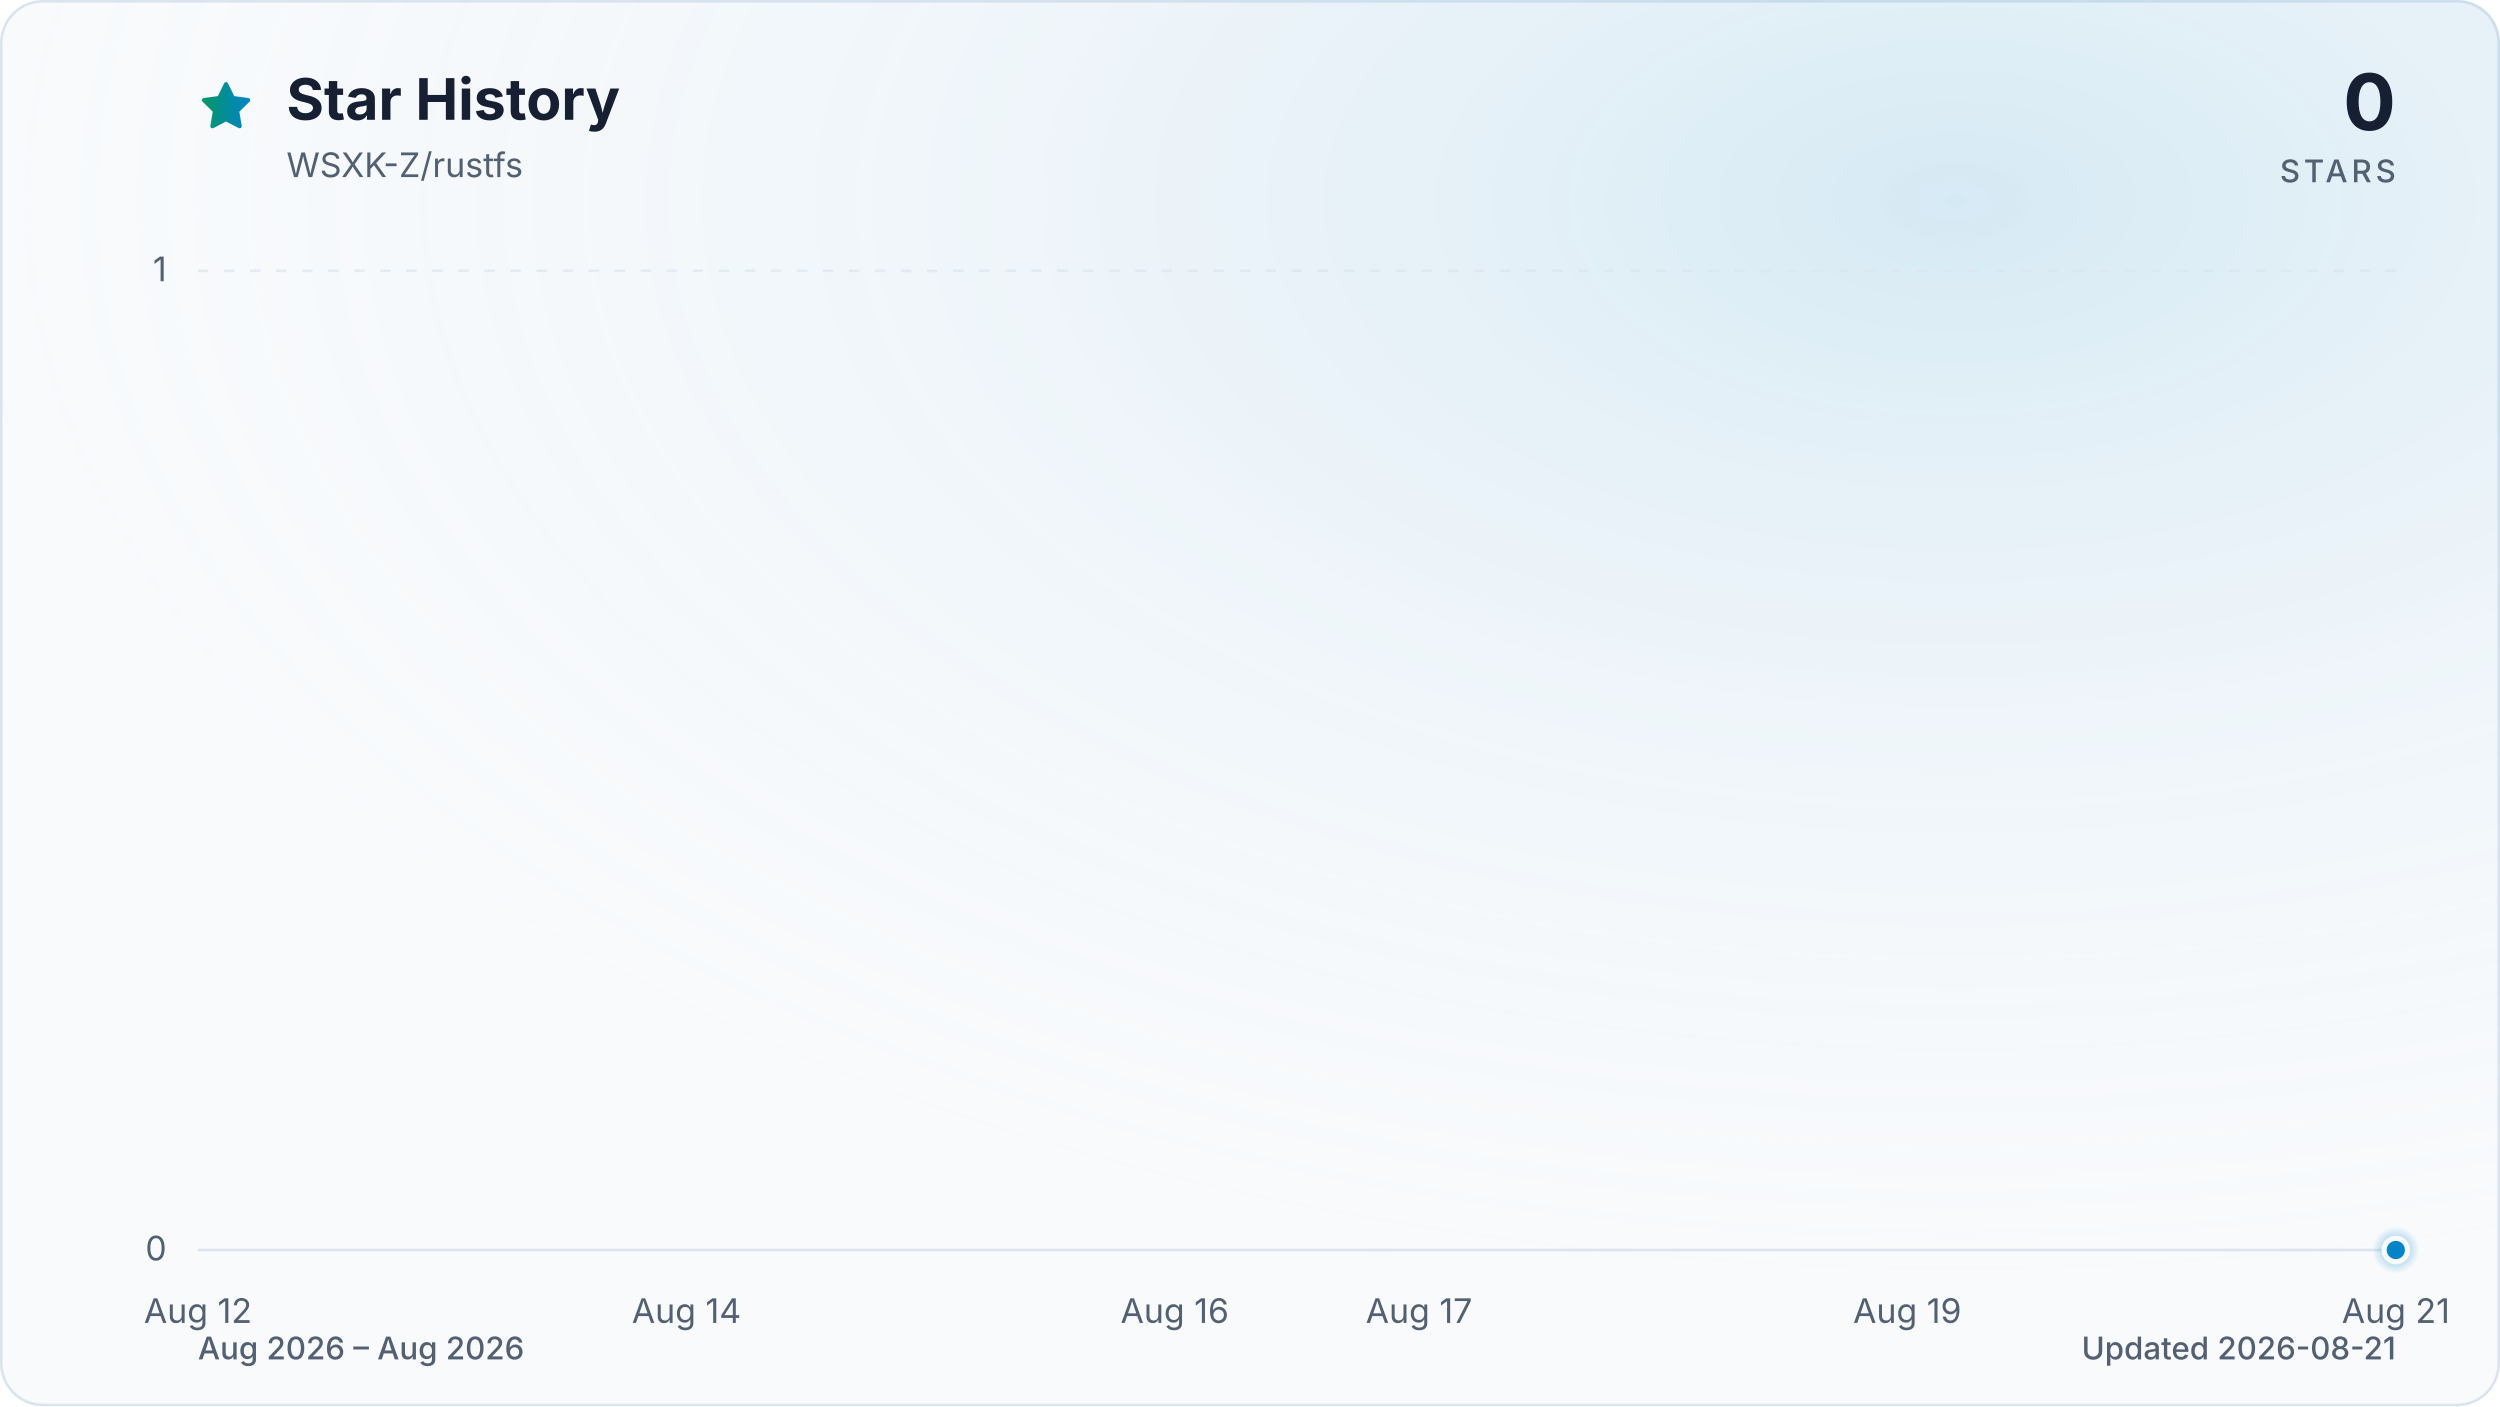
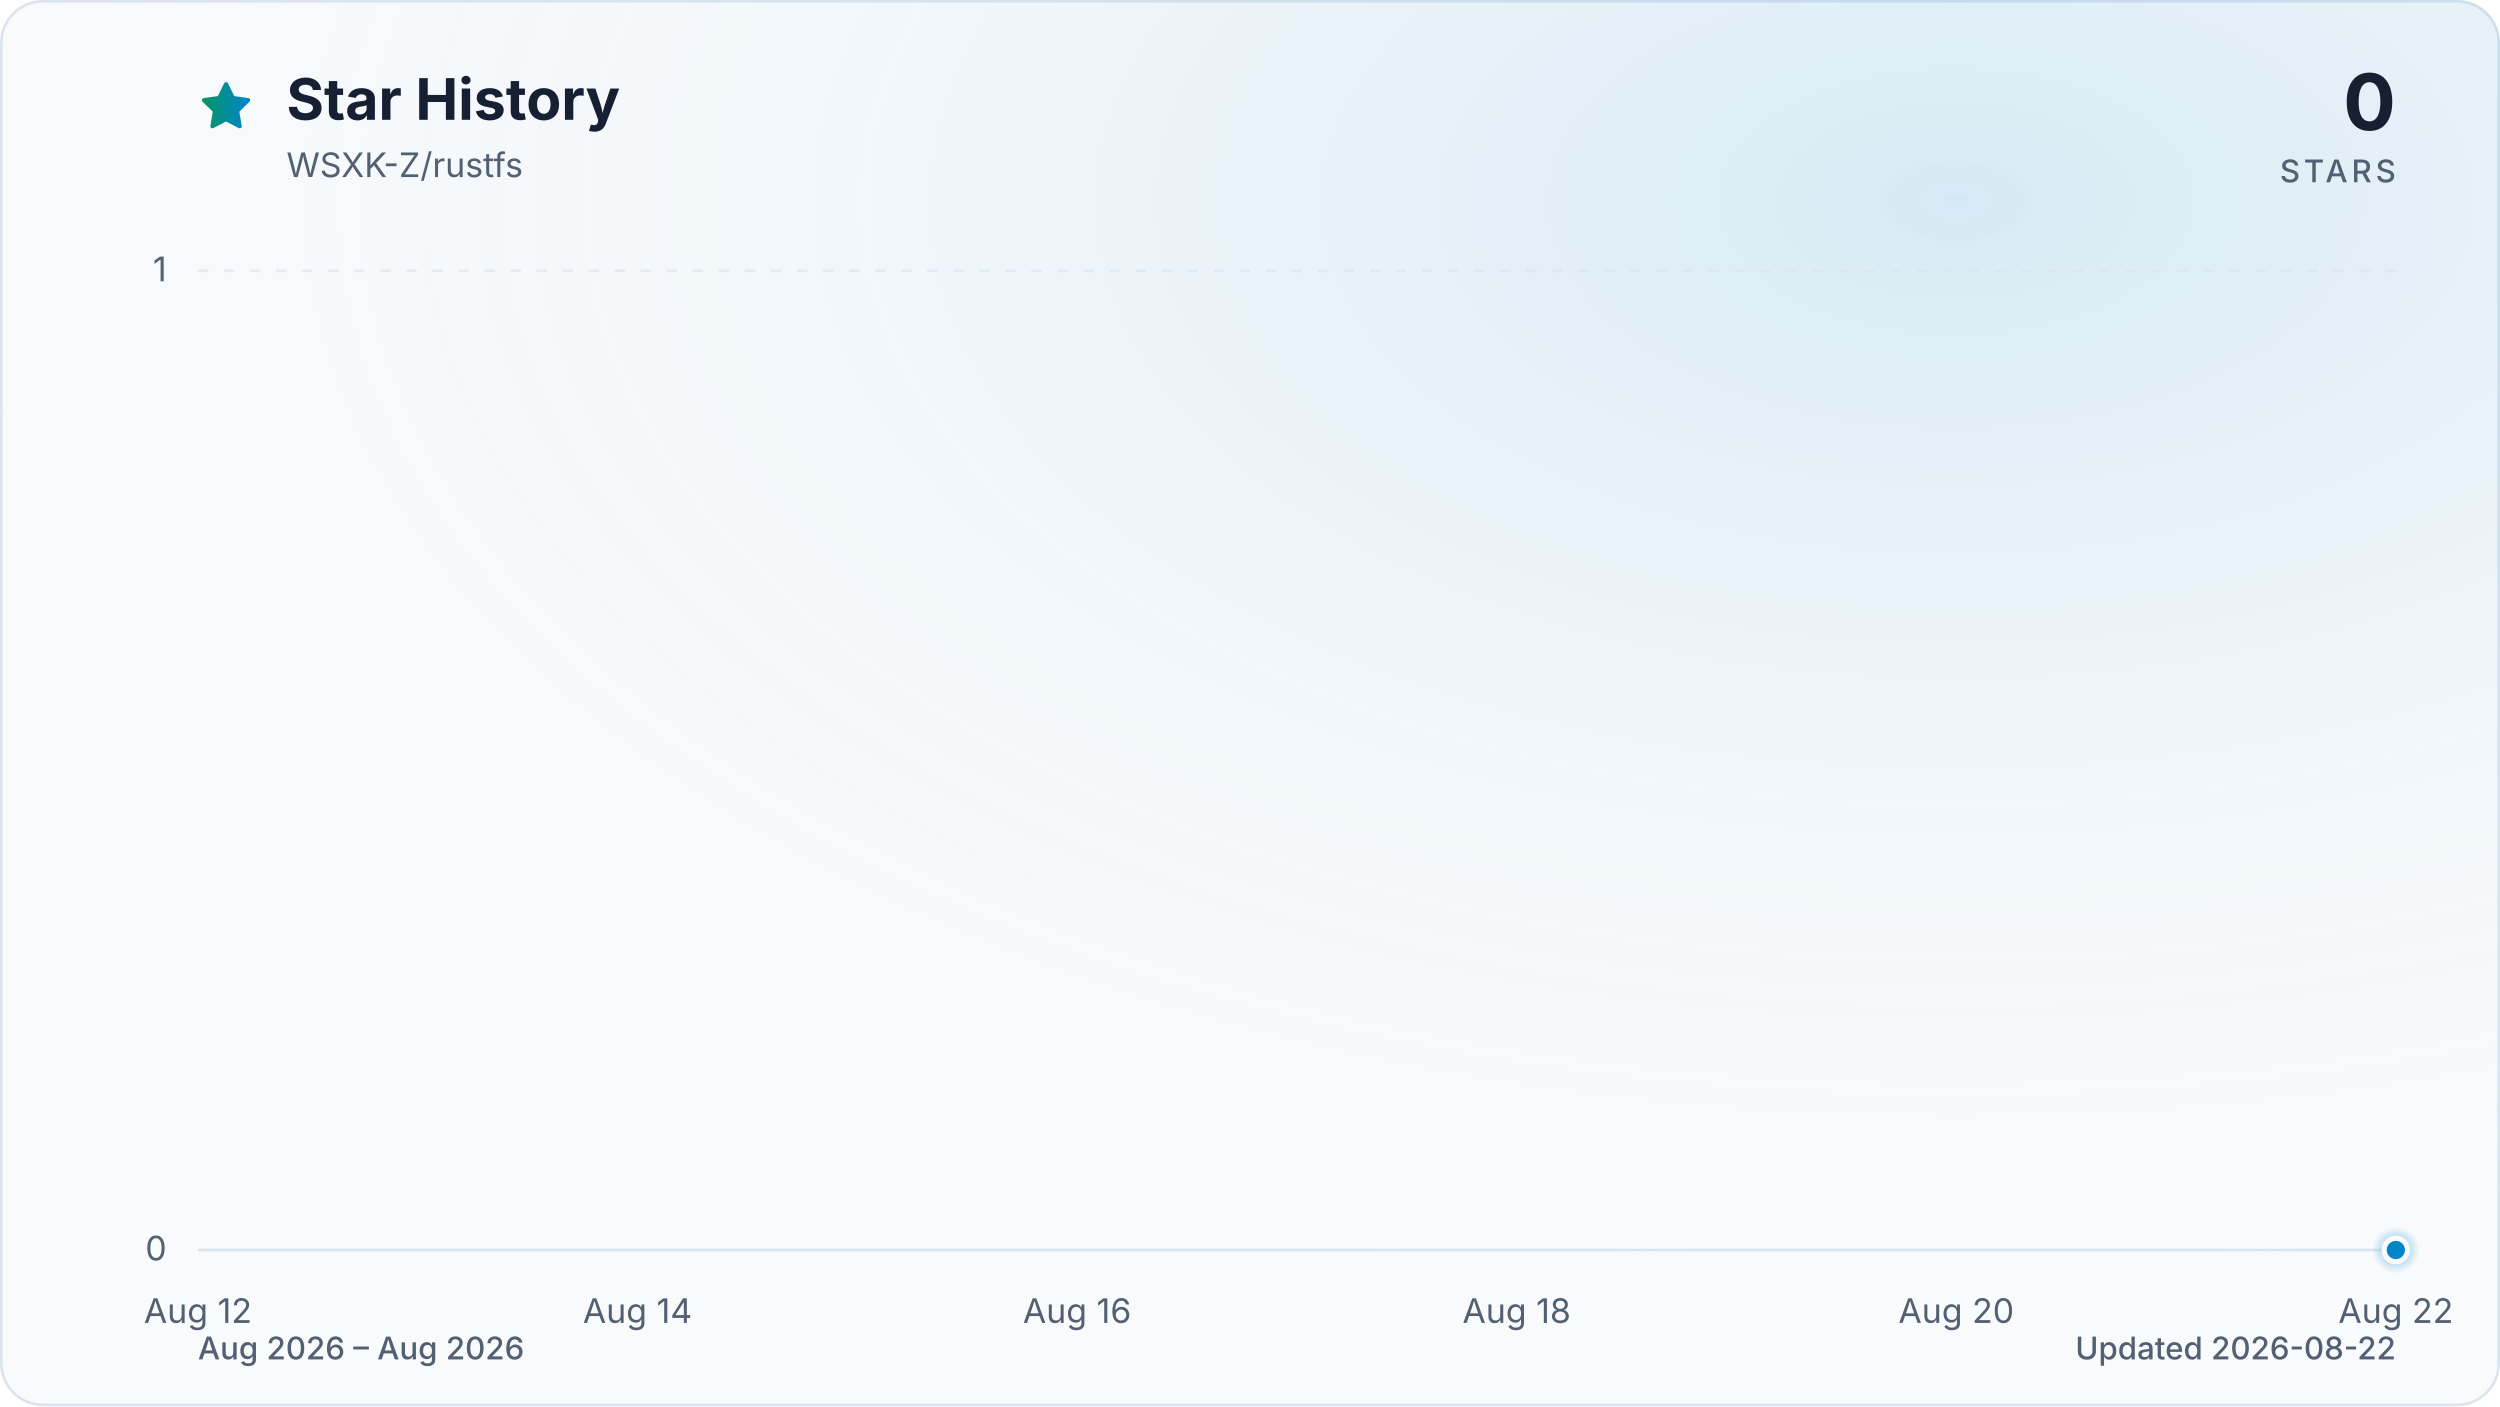
<svg xmlns="http://www.w3.org/2000/svg" viewBox="0 0 960 540" role="img" aria-labelledby="title description" data-style="gradient" data-variant="glow" data-animated="true">
  <defs>
    <linearGradient id="trend" x1="0" y1="0" x2="1" y2="0">
      <stop offset="0%" stop-color="#059669" />
      <stop offset="100%" stop-color="#0284c7" />
    </linearGradient>
    <linearGradient id="area" x1="0" y1="0" x2="0" y2="1">
      <stop offset="0%" stop-color="#059669" stop-opacity="0.30" />
      <stop offset="55%" stop-color="#0284c7" stop-opacity="0.10" />
      <stop offset="100%" stop-color="#0284c7" stop-opacity="0.01" />
    </linearGradient>
    <radialGradient id="marker-halo" cx="50%" cy="50%" r="50%">
      <stop offset="0%" stop-color="#0284c7" stop-opacity="0.55" />
      <stop offset="100%" stop-color="#0284c7" stop-opacity="0" />
    </radialGradient>
    <radialGradient id="surface-glow" cx="78%" cy="14%" r="80%">
      <stop offset="0%" stop-color="#0284c7" stop-opacity="0.14" />
      <stop offset="100%" stop-color="#f8fafc" stop-opacity="0" />
    </radialGradient>
    <filter id="trend-glow" x="-20%" y="-20%" width="140%" height="140%">
      <feGaussianBlur stdDeviation="7" />
    </filter>
  </defs>
  <style>
.trend-enter{transform-box:fill-box;transform-origin:center;animation:trend-enter 520ms cubic-bezier(0.16,1,0.3,1)}
.marker-enter{transform-box:fill-box;transform-origin:center;animation:marker-enter 320ms cubic-bezier(0.16,1,0.3,1) 200ms both}
.marker-pulse{transform-box:fill-box;transform-origin:center;animation:marker-pulse 2.6s ease-out infinite}
@keyframes trend-enter{from{opacity:.35;transform:translateY(10px)}to{opacity:1;transform:translateY(0)}}
@keyframes marker-enter{from{opacity:0;transform:scale(.4)}to{opacity:1;transform:scale(1)}}
@keyframes marker-pulse{0%{opacity:.5;transform:scale(.7)}70%,100%{opacity:0;transform:scale(2.1)}}
@media (prefers-reduced-motion:reduce){.trend-enter,.marker-enter,.marker-pulse{animation:none!important}}
@media (prefers-reduced-motion:reduce){.marker-pulse{opacity:0}}
</style>
  <rect x="0.5" y="0.5" width="959" height="539" fill="#f8fafc" stroke="#dbe4ee" stroke-width="1" rx="16" />
  <rect width="960" height="540" fill="url(#surface-glow)" rx="16" />
  <path d="M12 2.6l2.9 5.9 6.5.9-4.7 4.6 1.1 6.5-5.8-3-5.8 3 1.1-6.5-4.7-4.6 6.5-.9L12 2.6Z" transform="translate(76 30) scale(.9)" fill="url(#trend)" stroke="url(#trend)" stroke-width="1.8" stroke-linejoin="round" aria-hidden="true" />
  <text x="110" y="46" fill="#172033" font-family="ui-sans-serif, system-ui, -apple-system, BlinkMacSystemFont, 'Segoe UI', sans-serif" font-size="22" font-weight="700">Star History</text>
  <text x="110" y="68" fill="#526072" font-family="ui-sans-serif, system-ui, -apple-system, BlinkMacSystemFont, 'Segoe UI', sans-serif" font-size="13">WSXK-Z/rustfs</text>
  <text x="920" y="50" fill="#172033" font-family="ui-sans-serif, system-ui, -apple-system, BlinkMacSystemFont, 'Segoe UI', sans-serif" font-size="30" font-weight="700" text-anchor="end">0</text>
  <text x="920" y="70" fill="#526072" font-family="ui-sans-serif, system-ui, -apple-system, BlinkMacSystemFont, 'Segoe UI', sans-serif" font-size="12" font-weight="500" letter-spacing="1.5" text-anchor="end">STARS</text>
  <line x1="76" y1="480.0" x2="920" y2="480.0" stroke="#dbe4ee" stroke-width="1" stroke-dasharray="0" opacity="1" />
  <text x="64" y="484.0" fill="#526072" font-family="ui-sans-serif, system-ui, -apple-system, BlinkMacSystemFont, 'Segoe UI', sans-serif" font-size="13" text-anchor="end">0</text>
  <line x1="76" y1="104.0" x2="920" y2="104.0" stroke="#dbe4ee" stroke-width="1" stroke-dasharray="4 6" opacity="0.7" />
  <text x="64" y="108.0" fill="#526072" font-family="ui-sans-serif, system-ui, -apple-system, BlinkMacSystemFont, 'Segoe UI', sans-serif" font-size="13" text-anchor="end">1</text>
  <text x="76.0" y="508" fill="#526072" font-family="ui-sans-serif, system-ui, -apple-system, BlinkMacSystemFont, 'Segoe UI', sans-serif" font-size="13" text-anchor="middle">Aug 12</text>
-   <text x="263.6" y="508" fill="#526072" font-family="ui-sans-serif, system-ui, -apple-system, BlinkMacSystemFont, 'Segoe UI', sans-serif" font-size="13" text-anchor="middle">Aug 14</text>
-   <text x="451.1" y="508" fill="#526072" font-family="ui-sans-serif, system-ui, -apple-system, BlinkMacSystemFont, 'Segoe UI', sans-serif" font-size="13" text-anchor="middle">Aug 16</text>
-   <text x="544.9" y="508" fill="#526072" font-family="ui-sans-serif, system-ui, -apple-system, BlinkMacSystemFont, 'Segoe UI', sans-serif" font-size="13" text-anchor="middle">Aug 17</text>
-   <text x="732.4" y="508" fill="#526072" font-family="ui-sans-serif, system-ui, -apple-system, BlinkMacSystemFont, 'Segoe UI', sans-serif" font-size="13" text-anchor="middle">Aug 19</text>
-   <text x="920.0" y="508" fill="#526072" font-family="ui-sans-serif, system-ui, -apple-system, BlinkMacSystemFont, 'Segoe UI', sans-serif" font-size="13" text-anchor="middle">Aug 21</text>
+   <text x="244.8" y="508" fill="#526072" font-family="ui-sans-serif, system-ui, -apple-system, BlinkMacSystemFont, 'Segoe UI', sans-serif" font-size="13" text-anchor="middle">Aug 14</text>
+   <text x="413.6" y="508" fill="#526072" font-family="ui-sans-serif, system-ui, -apple-system, BlinkMacSystemFont, 'Segoe UI', sans-serif" font-size="13" text-anchor="middle">Aug 16</text>
+   <text x="582.4" y="508" fill="#526072" font-family="ui-sans-serif, system-ui, -apple-system, BlinkMacSystemFont, 'Segoe UI', sans-serif" font-size="13" text-anchor="middle">Aug 18</text>
+   <text x="751.2" y="508" fill="#526072" font-family="ui-sans-serif, system-ui, -apple-system, BlinkMacSystemFont, 'Segoe UI', sans-serif" font-size="13" text-anchor="middle">Aug 20</text>
+   <text x="920.0" y="508" fill="#526072" font-family="ui-sans-serif, system-ui, -apple-system, BlinkMacSystemFont, 'Segoe UI', sans-serif" font-size="13" text-anchor="middle">Aug 22</text>
  <g class="trend-enter">
-     <path d="M 76.0 480.0 C 107.3 480.0, 138.5 480.0, 169.8 480.0 C 201.0 480.0, 232.3 480.0, 263.6 480.0 C 294.8 480.0, 326.1 480.0, 357.3 480.0 C 388.6 480.0, 419.9 480.0, 451.1 480.0 C 482.4 480.0, 513.6 480.0, 544.9 480.0 C 576.1 480.0, 607.4 480.0, 638.7 480.0 C 669.9 480.0, 701.2 480.0, 732.4 480.0 C 763.7 480.0, 795.0 480.0, 826.2 480.0 C 857.5 480.0, 888.7 480.0, 920.0 480.0 L 920.0 480.0 L 76.0 480.0 Z" fill="url(#area)" />
-     <path d="M 76.0 480.0 C 107.3 480.0, 138.5 480.0, 169.8 480.0 C 201.0 480.0, 232.3 480.0, 263.6 480.0 C 294.8 480.0, 326.1 480.0, 357.3 480.0 C 388.6 480.0, 419.9 480.0, 451.1 480.0 C 482.4 480.0, 513.6 480.0, 544.9 480.0 C 576.1 480.0, 607.4 480.0, 638.7 480.0 C 669.9 480.0, 701.2 480.0, 732.4 480.0 C 763.7 480.0, 795.0 480.0, 826.2 480.0 C 857.5 480.0, 888.7 480.0, 920.0 480.0" fill="none" stroke="url(#trend)" stroke-width="12" stroke-linecap="round" stroke-linejoin="round" opacity="0.16" filter="url(#trend-glow)" />
-     <path d="M 76.0 480.0 C 107.3 480.0, 138.5 480.0, 169.8 480.0 C 201.0 480.0, 232.3 480.0, 263.6 480.0 C 294.8 480.0, 326.1 480.0, 357.3 480.0 C 388.6 480.0, 419.9 480.0, 451.1 480.0 C 482.4 480.0, 513.6 480.0, 544.9 480.0 C 576.1 480.0, 607.4 480.0, 638.7 480.0 C 669.9 480.0, 701.2 480.0, 732.4 480.0 C 763.7 480.0, 795.0 480.0, 826.2 480.0 C 857.5 480.0, 888.7 480.0, 920.0 480.0" fill="none" stroke="url(#trend)" stroke-width="3" stroke-linecap="round" stroke-linejoin="round" />
+     <path d="M 76.0 480.0 C 104.1 480.0, 132.3 480.0, 160.4 480.0 C 188.5 480.0, 216.7 480.0, 244.8 480.0 C 272.9 480.0, 301.1 480.0, 329.2 480.0 C 357.3 480.0, 385.5 480.0, 413.6 480.0 C 441.7 480.0, 469.9 480.0, 498.0 480.0 C 526.1 480.0, 554.3 480.0, 582.4 480.0 C 610.5 480.0, 638.7 480.0, 666.8 480.0 C 694.9 480.0, 723.1 480.0, 751.2 480.0 C 779.3 480.0, 807.5 480.0, 835.6 480.0 C 863.7 480.0, 891.9 480.0, 920.0 480.0 L 920.0 480.0 L 76.0 480.0 Z" fill="url(#area)" />
+     <path d="M 76.0 480.0 C 104.1 480.0, 132.3 480.0, 160.4 480.0 C 188.5 480.0, 216.7 480.0, 244.8 480.0 C 272.9 480.0, 301.1 480.0, 329.2 480.0 C 357.3 480.0, 385.5 480.0, 413.6 480.0 C 441.7 480.0, 469.9 480.0, 498.0 480.0 C 526.1 480.0, 554.3 480.0, 582.4 480.0 C 610.5 480.0, 638.7 480.0, 666.8 480.0 C 694.9 480.0, 723.1 480.0, 751.2 480.0 C 779.3 480.0, 807.5 480.0, 835.6 480.0 C 863.7 480.0, 891.9 480.0, 920.0 480.0" fill="none" stroke="url(#trend)" stroke-width="12" stroke-linecap="round" stroke-linejoin="round" opacity="0.16" filter="url(#trend-glow)" />
+     <path d="M 76.0 480.0 C 104.1 480.0, 132.3 480.0, 160.4 480.0 C 188.5 480.0, 216.7 480.0, 244.8 480.0 C 272.9 480.0, 301.1 480.0, 329.2 480.0 C 357.3 480.0, 385.5 480.0, 413.6 480.0 C 441.7 480.0, 469.9 480.0, 498.0 480.0 C 526.1 480.0, 554.3 480.0, 582.4 480.0 C 610.5 480.0, 638.7 480.0, 666.8 480.0 C 694.9 480.0, 723.1 480.0, 751.2 480.0 C 779.3 480.0, 807.5 480.0, 835.6 480.0 C 863.7 480.0, 891.9 480.0, 920.0 480.0" fill="none" stroke="url(#trend)" stroke-width="3" stroke-linecap="round" stroke-linejoin="round" />
  </g>
  <g class="marker-enter">
    <circle class="marker-pulse" cx="920.0" cy="480.0" r="9" fill="url(#marker-halo)" />
    <circle cx="920.0" cy="480.0" r="4.5" fill="#0284c7" stroke="#f8fafc" stroke-width="2" />
  </g>
  <text x="76" y="522" fill="#526072" font-family="ui-sans-serif, system-ui, -apple-system, BlinkMacSystemFont, 'Segoe UI', sans-serif" font-size="12" font-weight="500">Aug 2026 – Aug 2026</text>
-   <text x="920" y="522" fill="#526072" font-family="ui-sans-serif, system-ui, -apple-system, BlinkMacSystemFont, 'Segoe UI', sans-serif" font-size="12" font-weight="500" text-anchor="end">Updated 2026-08-21</text>
+   <text x="920" y="522" fill="#526072" font-family="ui-sans-serif, system-ui, -apple-system, BlinkMacSystemFont, 'Segoe UI', sans-serif" font-size="12" font-weight="500" text-anchor="end">Updated 2026-08-22</text>
</svg>
